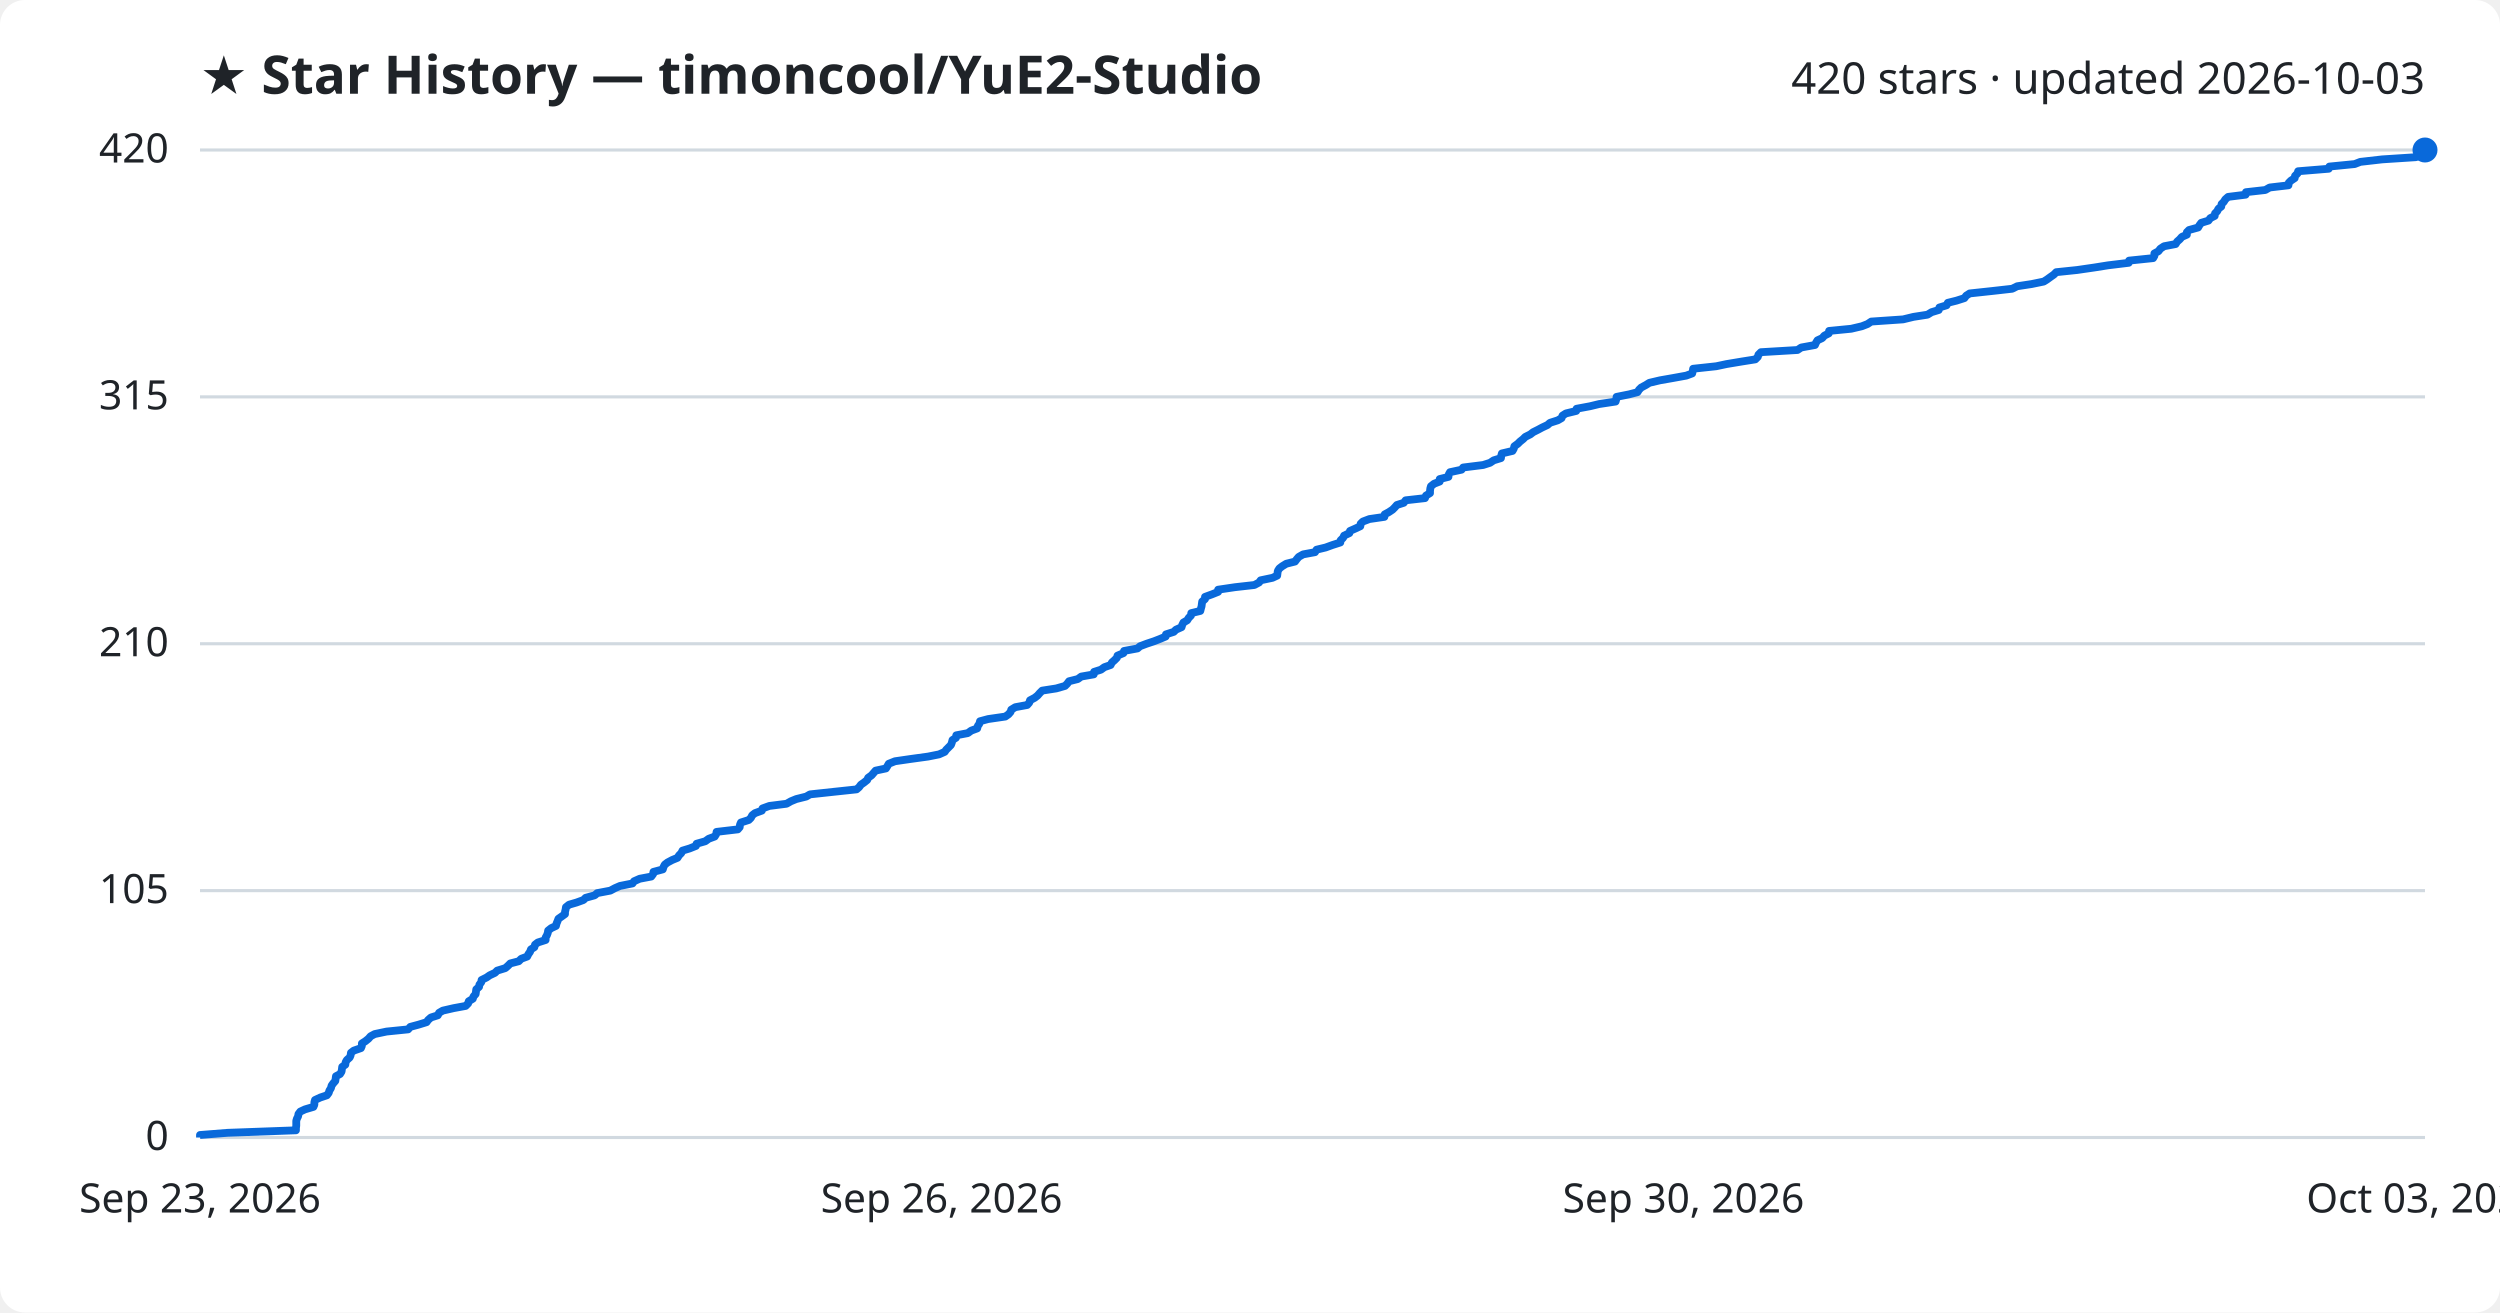
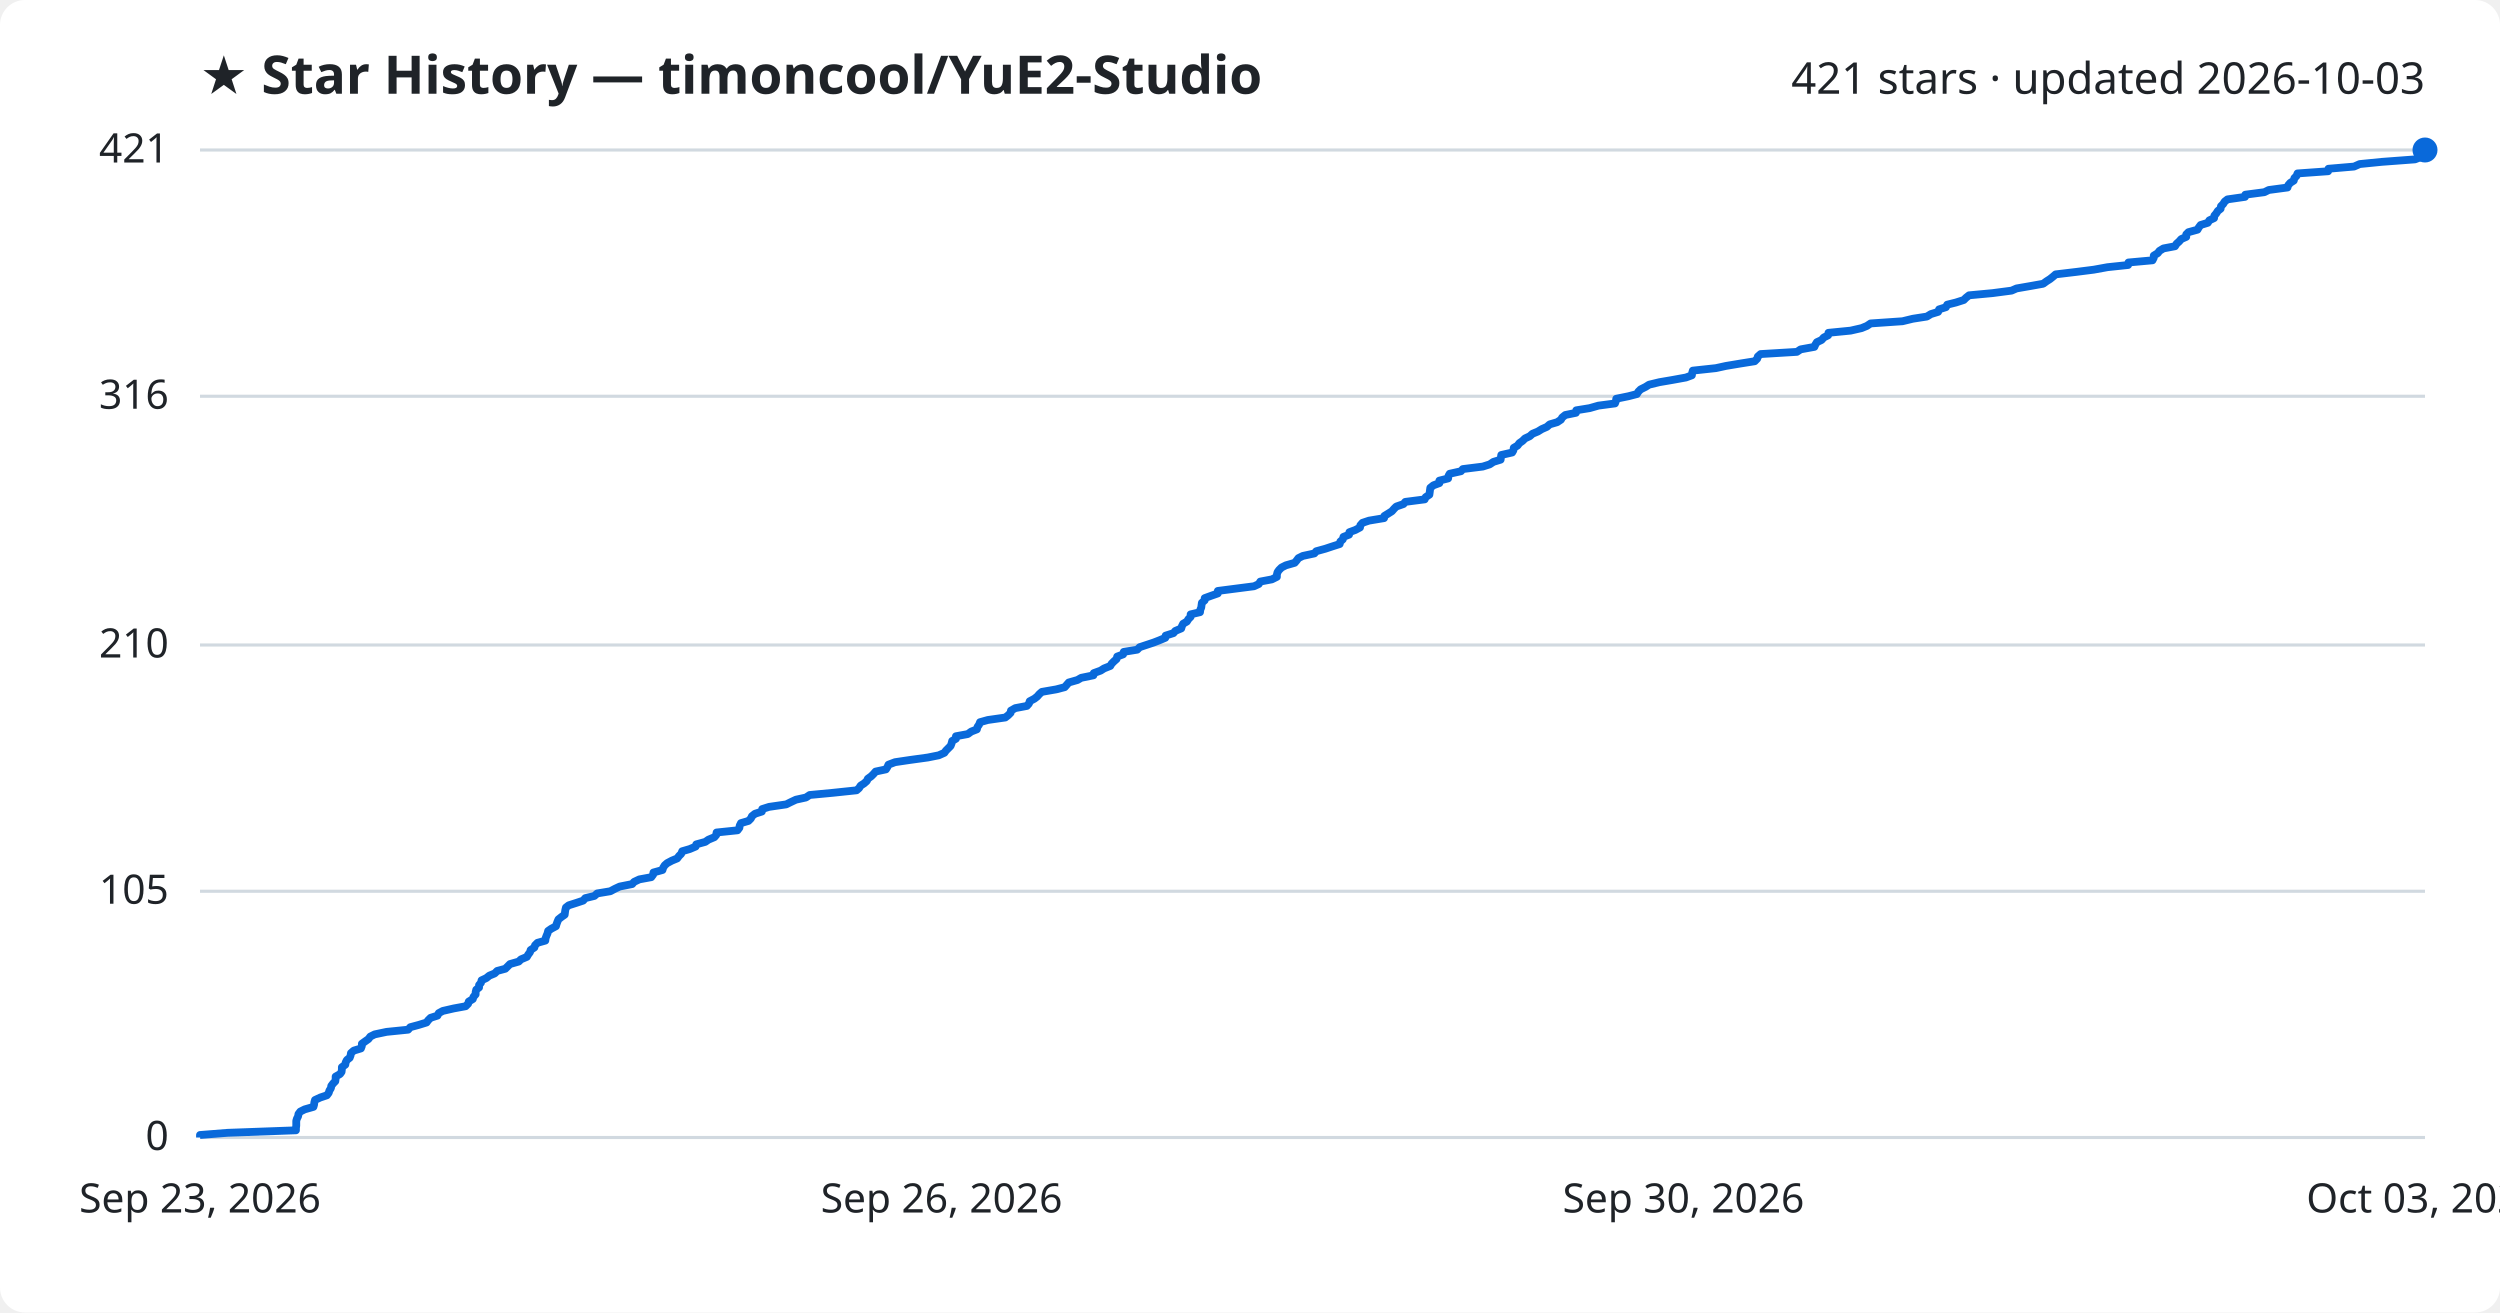
<svg xmlns="http://www.w3.org/2000/svg" viewBox="0 0 800 420" font-family="Segoe UI, sans-serif">
  <rect width="800" height="420" fill="#ffffff" rx="8" />
  <text x="64" y="30" fill="#1f2328" font-size="17" font-weight="700">★ Star History — timoncool/YuE2-Studio</text>
-   <text x="776" y="30" fill="#1f2328" font-size="14" text-anchor="end">420 stars · updated 2026-10-03</text>
+   <text x="776" y="30" fill="#1f2328" font-size="14" text-anchor="end">421 stars · updated 2026-10-03</text>
  <line x1="64" y1="364.0" x2="776" y2="364.0" stroke="#d1d9e0" stroke-width="1" />
  <text x="54" y="368.0" fill="#1f2328" font-size="13" text-anchor="end">0</text>
-   <line x1="64" y1="285.0" x2="776" y2="285.0" stroke="#d1d9e0" stroke-width="1" />
-   <text x="54" y="289.0" fill="#1f2328" font-size="13" text-anchor="end">105</text>
-   <line x1="64" y1="206.0" x2="776" y2="206.0" stroke="#d1d9e0" stroke-width="1" />
-   <text x="54" y="210.0" fill="#1f2328" font-size="13" text-anchor="end">210</text>
-   <line x1="64" y1="127.0" x2="776" y2="127.0" stroke="#d1d9e0" stroke-width="1" />
-   <text x="54" y="131.0" fill="#1f2328" font-size="13" text-anchor="end">315</text>
+   <line x1="64" y1="285.2" x2="776" y2="285.2" stroke="#d1d9e0" stroke-width="1" />
+   <text x="54" y="289.2" fill="#1f2328" font-size="13" text-anchor="end">105</text>
+   <line x1="64" y1="206.4" x2="776" y2="206.4" stroke="#d1d9e0" stroke-width="1" />
+   <text x="54" y="210.4" fill="#1f2328" font-size="13" text-anchor="end">210</text>
+   <line x1="64" y1="126.8" x2="776" y2="126.8" stroke="#d1d9e0" stroke-width="1" />
+   <text x="54" y="130.8" fill="#1f2328" font-size="13" text-anchor="end">316</text>
  <line x1="64" y1="48.0" x2="776" y2="48.0" stroke="#d1d9e0" stroke-width="1" />
-   <text x="54" y="52.0" fill="#1f2328" font-size="13" text-anchor="end">420</text>
-   <path d="M64.0,364.0 L64.0,363.2 L72.8,362.5 L94.7,361.7 L94.7,361.0 L94.8,360.2 L94.8,359.5 L94.8,358.7 L95.0,358.0 L95.4,357.2 L95.5,356.5 L96.1,355.7 L97.6,355.0 L100.3,354.2 L100.6,353.5 L100.6,352.7 L100.8,352.0 L102.5,351.2 L104.6,350.5 L105.2,349.7 L105.4,349.0 L105.9,348.2 L106.1,347.4 L106.6,346.7 L107.3,345.9 L107.4,345.2 L107.5,344.4 L108.8,343.7 L109.3,342.9 L109.4,342.2 L109.5,341.4 L110.5,340.7 L110.6,339.9 L111.0,339.2 L111.9,338.4 L112.2,337.7 L112.3,336.9 L113.2,336.2 L115.5,335.4 L115.8,334.7 L115.8,333.9 L116.9,333.2 L117.9,332.4 L118.6,331.6 L119.9,330.9 L123.7,330.1 L130.6,329.4 L131.3,328.6 L133.9,327.9 L136.5,327.1 L137.0,326.4 L137.9,325.6 L140.1,324.9 L140.5,324.1 L141.7,323.4 L145.2,322.6 L149.0,321.9 L149.8,321.1 L150.0,320.4 L151.3,319.6 L151.5,318.9 L152.2,318.1 L152.3,317.4 L152.4,316.6 L153.3,315.8 L153.4,315.1 L154.0,314.3 L154.1,313.6 L155.7,312.8 L156.7,312.1 L158.4,311.3 L159.1,310.6 L161.7,309.8 L162.5,309.1 L163.3,308.3 L166.0,307.6 L166.8,306.8 L168.7,306.1 L169.1,305.3 L169.6,304.6 L169.9,303.8 L171.0,303.1 L171.2,302.3 L172.1,301.6 L174.6,300.8 L174.6,300.0 L175.0,299.3 L175.3,298.5 L175.4,297.8 L176.4,297.0 L177.9,296.3 L178.1,295.5 L178.4,294.8 L178.7,294.0 L179.7,293.3 L180.8,292.5 L180.8,291.8 L181.0,291.0 L181.1,290.3 L182.1,289.5 L184.5,288.8 L186.7,288.0 L187.4,287.3 L190.3,286.5 L191.1,285.8 L195.3,285.0 L196.8,284.2 L198.4,283.5 L202.4,282.7 L202.9,282.0 L204.7,281.2 L208.4,280.5 L209.0,279.7 L209.1,279.0 L212.1,278.2 L212.3,277.5 L212.7,276.7 L213.6,276.0 L215.1,275.2 L216.8,274.5 L217.3,273.7 L218.0,273.0 L218.4,272.2 L220.7,271.5 L222.7,270.7 L222.9,270.0 L225.7,269.2 L226.8,268.4 L228.7,267.7 L229.2,266.9 L229.3,266.2 L236.1,265.4 L236.7,264.7 L236.8,263.9 L237.1,263.2 L239.6,262.4 L240.3,261.7 L240.7,260.9 L241.6,260.2 L243.8,259.4 L244.0,258.7 L246.2,257.9 L251.7,257.2 L253.1,256.4 L254.8,255.7 L258.0,254.9 L259.2,254.2 L266.6,253.4 L274.1,252.6 L274.9,251.9 L275.5,251.1 L276.5,250.4 L277.5,249.6 L277.8,248.9 L278.9,248.1 L279.5,247.4 L280.2,246.6 L283.5,245.9 L284.0,245.1 L284.4,244.4 L286.4,243.6 L291.2,242.9 L297.0,242.1 L300.5,241.4 L302.3,240.6 L302.8,239.9 L303.6,239.1 L304.3,238.4 L304.6,237.6 L304.8,236.8 L305.9,236.1 L306.0,235.3 L309.7,234.6 L310.8,233.8 L312.7,233.1 L312.9,232.3 L313.4,231.6 L313.6,230.8 L316.2,230.1 L321.7,229.3 L322.7,228.6 L323.4,227.8 L323.6,227.1 L324.9,226.3 L328.7,225.6 L329.4,224.8 L329.6,224.1 L331.1,223.3 L332.0,222.6 L332.7,221.8 L333.5,221.0 L338.0,220.3 L340.8,219.5 L341.5,218.8 L342.1,218.0 L344.9,217.3 L346.0,216.5 L350.0,215.8 L350.1,215.0 L352.3,214.3 L353.4,213.5 L355.4,212.8 L355.8,212.0 L356.6,211.3 L357.4,210.5 L357.6,209.8 L359.5,209.0 L359.7,208.3 L364.0,207.5 L364.8,206.8 L366.9,206.0 L369.3,205.2 L371.1,204.5 L373.0,203.7 L373.1,203.0 L375.6,202.2 L376.3,201.5 L378.1,200.7 L378.3,200.0 L378.7,199.2 L379.9,198.5 L380.4,197.7 L381.1,197.0 L381.2,196.2 L384.1,195.5 L384.3,194.7 L384.5,194.0 L384.6,193.2 L384.7,192.5 L385.6,191.7 L385.6,191.0 L387.8,190.2 L389.8,189.4 L389.8,188.7 L395.2,187.9 L401.4,187.2 L402.9,186.4 L403.4,185.7 L407.2,184.9 L408.7,184.2 L408.8,183.4 L408.9,182.7 L409.4,181.9 L410.3,181.2 L411.6,180.4 L414.4,179.7 L415.0,178.9 L415.6,178.2 L417.0,177.4 L420.8,176.7 L421.3,175.9 L424.2,175.2 L426.4,174.4 L428.9,173.6 L429.0,172.9 L429.8,172.1 L430.1,171.4 L431.8,170.6 L432.0,169.9 L433.8,169.1 L435.3,168.4 L435.4,167.6 L436.1,166.9 L438.2,166.1 L443.0,165.4 L443.1,164.6 L444.4,163.9 L445.6,163.1 L446.3,162.4 L447.0,161.6 L449.2,160.9 L449.8,160.1 L456.0,159.4 L456.3,158.6 L457.6,157.8 L457.6,157.1 L457.7,156.3 L457.9,155.6 L458.9,154.8 L460.7,154.1 L460.7,153.3 L463.5,152.6 L463.6,151.8 L464.0,151.1 L467.7,150.3 L468.2,149.6 L474.6,148.8 L476.8,148.1 L478.0,147.3 L480.3,146.6 L480.4,145.8 L480.6,145.1 L484.0,144.3 L484.4,143.6 L484.6,142.8 L485.7,142.0 L486.4,141.3 L487.4,140.5 L488.1,139.8 L489.7,139.0 L490.6,138.3 L492.2,137.5 L493.5,136.8 L495.2,136.0 L496.0,135.3 L498.5,134.5 L499.7,133.8 L500.0,133.0 L501.1,132.3 L504.4,131.5 L504.5,130.8 L508.8,130.0 L511.7,129.3 L517.0,128.5 L517.2,127.8 L517.3,127.0 L521.3,126.2 L524.0,125.5 L524.5,124.7 L525.2,124.0 L526.7,123.2 L527.8,122.5 L531.2,121.7 L535.2,121.0 L539.6,120.2 L541.5,119.5 L541.7,118.7 L541.8,118.0 L549.2,117.2 L552.5,116.5 L557.3,115.7 L561.7,115.0 L562.5,114.2 L562.7,113.5 L563.5,112.7 L575.2,112.0 L576.4,111.2 L580.8,110.4 L581.1,109.7 L581.6,108.9 L583.1,108.2 L583.8,107.4 L585.2,106.7 L585.3,105.9 L592.4,105.2 L595.8,104.4 L597.6,103.7 L598.8,102.9 L609.0,102.2 L612.3,101.4 L616.8,100.7 L618.1,99.9 L620.4,99.2 L620.6,98.4 L622.9,97.7 L623.3,96.9 L626.1,96.2 L628.6,95.4 L629.2,94.6 L630.3,93.9 L637.7,93.1 L643.9,92.4 L645.5,91.6 L650.1,90.9 L654.0,90.1 L655.1,89.4 L656.2,88.6 L657.2,87.9 L658.0,87.1 L664.7,86.4 L670.2,85.6 L674.6,84.9 L681.2,84.1 L681.3,83.4 L689.0,82.6 L689.4,81.9 L689.4,81.1 L690.7,80.4 L691.3,79.6 L692.5,78.8 L696.2,78.1 L696.7,77.3 L697.5,76.6 L698.2,75.8 L699.8,75.1 L699.8,74.3 L700.5,73.6 L703.4,72.8 L703.8,72.1 L704.4,71.3 L706.7,70.6 L707.3,69.8 L708.7,69.1 L708.8,68.3 L709.5,67.6 L709.9,66.8 L710.8,66.1 L710.9,65.3 L711.6,64.6 L712.1,63.8 L713.0,63.0 L718.6,62.3 L718.7,61.5 L724.9,60.8 L726.3,60.0 L732.3,59.3 L732.4,58.5 L733.1,57.8 L734.3,57.0 L734.4,56.3 L735.2,55.5 L735.4,54.8 L745.2,54.0 L745.4,53.3 L753.5,52.5 L755.3,51.8 L762.3,51.0 L773.1,50.3 L774.9,49.5 L775.6,48.8 L776.0,48.0 L776.0,48.0" fill="none" stroke="#0969da" stroke-width="2.5" stroke-linejoin="round" />
+   <text x="54" y="52.0" fill="#1f2328" font-size="13" text-anchor="end">421</text>
+   <path d="M64.0,364.0 L64.0,363.2 L72.8,362.5 L94.7,361.7 L94.7,361.0 L94.8,360.2 L94.8,359.5 L94.8,358.7 L95.0,358.0 L95.4,357.2 L95.5,356.5 L96.1,355.7 L97.5,355.0 L100.3,354.2 L100.5,353.5 L100.6,352.7 L100.8,352.0 L102.5,351.2 L104.6,350.5 L105.2,349.7 L105.4,349.0 L105.9,348.2 L106.0,347.5 L106.6,346.7 L107.3,346.0 L107.4,345.2 L107.4,344.5 L108.8,343.7 L109.3,343.0 L109.4,342.2 L109.4,341.5 L110.5,340.7 L110.6,340.0 L111.0,339.2 L111.9,338.5 L112.2,337.7 L112.3,337.0 L113.2,336.2 L115.5,335.5 L115.8,334.7 L115.8,334.0 L116.9,333.2 L117.9,332.5 L118.5,331.7 L119.9,331.0 L123.7,330.2 L130.6,329.5 L131.3,328.7 L133.9,328.0 L136.5,327.2 L137.0,326.5 L137.8,325.7 L140.0,325.0 L140.4,324.2 L141.7,323.5 L145.2,322.7 L149.0,322.0 L149.8,321.2 L150.0,320.5 L151.3,319.7 L151.5,319.0 L152.2,318.2 L152.2,317.5 L152.4,316.7 L153.3,316.0 L153.3,315.2 L153.9,314.5 L154.1,313.7 L155.6,313.0 L156.6,312.2 L158.3,311.5 L159.1,310.7 L161.7,310.0 L162.5,309.2 L163.2,308.5 L166.0,307.7 L166.7,307.0 L168.6,306.2 L169.0,305.5 L169.6,304.7 L169.8,304.0 L171.0,303.2 L171.2,302.5 L172.0,301.7 L174.5,301.0 L174.6,300.2 L174.9,299.4 L175.2,298.7 L175.4,297.9 L176.4,297.2 L177.9,296.4 L178.1,295.7 L178.4,294.9 L178.7,294.2 L179.7,293.4 L180.7,292.7 L180.8,291.9 L180.9,291.2 L181.1,290.4 L182.0,289.7 L184.5,288.9 L186.6,288.2 L187.3,287.4 L190.2,286.7 L191.1,285.9 L195.3,285.2 L196.8,284.4 L198.3,283.7 L202.3,282.9 L202.9,282.2 L204.6,281.4 L208.4,280.7 L209.0,279.9 L209.1,279.2 L212.0,278.4 L212.2,277.7 L212.7,276.9 L213.5,276.2 L215.0,275.4 L216.7,274.7 L217.3,273.9 L218.0,273.2 L218.3,272.4 L220.7,271.7 L222.6,270.9 L222.8,270.2 L225.7,269.4 L226.7,268.7 L228.6,267.9 L229.2,267.2 L229.3,266.4 L236.0,265.7 L236.6,264.9 L236.7,264.2 L237.1,263.4 L239.5,262.7 L240.3,261.9 L240.6,261.2 L241.6,260.4 L243.8,259.7 L243.9,258.9 L246.1,258.2 L251.6,257.4 L253.0,256.7 L254.7,255.9 L257.9,255.2 L259.1,254.4 L266.5,253.7 L274.1,252.9 L274.9,252.2 L275.4,251.4 L276.5,250.7 L277.4,249.9 L277.7,249.2 L278.8,248.4 L279.5,247.7 L280.2,246.9 L283.5,246.2 L284.0,245.4 L284.3,244.7 L286.4,243.9 L291.1,243.2 L296.9,242.4 L300.4,241.7 L302.2,240.9 L302.7,240.2 L303.5,239.4 L304.2,238.7 L304.5,237.9 L304.7,237.1 L305.9,236.4 L305.9,235.6 L309.7,234.9 L310.8,234.1 L312.6,233.4 L312.8,232.6 L313.3,231.9 L313.6,231.1 L316.1,230.4 L321.7,229.6 L322.6,228.9 L323.4,228.1 L323.5,227.4 L324.9,226.6 L328.6,225.9 L329.3,225.1 L329.5,224.4 L331.0,223.6 L331.9,222.9 L332.6,222.1 L333.4,221.4 L338.0,220.6 L340.7,219.9 L341.4,219.1 L342.0,218.4 L344.8,217.6 L346.0,216.9 L349.9,216.1 L350.0,215.4 L352.2,214.6 L353.3,213.9 L355.3,213.1 L355.7,212.4 L356.5,211.6 L357.3,210.9 L357.5,210.1 L359.4,209.4 L359.6,208.6 L363.9,207.9 L364.7,207.1 L366.8,206.4 L369.2,205.6 L371.0,204.9 L372.9,204.1 L373.0,203.4 L375.5,202.6 L376.1,201.9 L378.0,201.1 L378.2,200.4 L378.6,199.6 L379.8,198.9 L380.3,198.1 L381.0,197.4 L381.0,196.6 L384.0,195.9 L384.1,195.1 L384.4,194.4 L384.5,193.6 L384.6,192.9 L385.5,192.1 L385.5,191.4 L387.7,190.6 L389.7,189.9 L389.7,189.1 L395.1,188.4 L401.3,187.6 L402.8,186.9 L403.3,186.1 L407.0,185.4 L408.6,184.6 L408.6,183.9 L408.8,183.1 L409.3,182.4 L410.1,181.6 L411.5,180.9 L414.3,180.1 L414.9,179.4 L415.5,178.6 L416.9,177.9 L420.6,177.1 L421.2,176.4 L424.1,175.6 L426.2,174.9 L428.7,174.1 L428.9,173.3 L429.7,172.6 L429.9,171.8 L431.7,171.1 L431.8,170.3 L433.7,169.6 L435.2,168.8 L435.3,168.1 L436.0,167.3 L438.1,166.6 L442.9,165.8 L443.0,165.1 L444.3,164.3 L445.4,163.6 L446.1,162.8 L446.8,162.1 L449.1,161.3 L449.7,160.6 L455.9,159.8 L456.2,159.1 L457.4,158.3 L457.5,157.6 L457.6,156.8 L457.7,156.1 L458.7,155.3 L460.6,154.6 L460.6,153.8 L463.4,153.1 L463.5,152.3 L463.9,151.6 L467.5,150.8 L468.1,150.1 L474.5,149.3 L476.7,148.6 L477.9,147.8 L480.2,147.1 L480.3,146.3 L480.4,145.6 L483.9,144.8 L484.3,144.1 L484.4,143.3 L485.6,142.6 L486.2,141.8 L487.2,141.1 L488.0,140.3 L489.5,139.6 L490.4,138.8 L492.1,138.1 L493.4,137.3 L495.0,136.6 L495.9,135.8 L498.3,135.1 L499.5,134.3 L499.9,133.6 L500.9,132.8 L504.3,132.1 L504.4,131.3 L508.7,130.6 L511.5,129.8 L516.8,129.1 L517.1,128.3 L517.2,127.6 L521.1,126.8 L523.8,126.1 L524.3,125.3 L525.0,124.6 L526.6,123.8 L527.7,123.1 L531.0,122.3 L535.1,121.6 L539.5,120.8 L541.4,120.1 L541.5,119.3 L541.7,118.6 L549.1,117.8 L552.3,117.1 L557.1,116.3 L561.5,115.6 L562.3,114.8 L562.5,114.1 L563.4,113.3 L575.0,112.6 L576.2,111.8 L580.6,111.0 L580.9,110.3 L581.4,109.5 L582.9,108.8 L583.6,108.0 L585.0,107.3 L585.1,106.5 L592.2,105.8 L595.7,105.0 L597.4,104.3 L598.6,103.5 L608.8,102.8 L612.1,102.0 L616.6,101.3 L617.9,100.5 L620.2,99.8 L620.5,99.0 L622.7,98.3 L623.1,97.5 L625.9,96.8 L628.4,96.0 L629.1,95.3 L630.1,94.5 L637.6,93.8 L643.7,93.0 L645.3,92.3 L649.9,91.5 L653.8,90.8 L654.9,90.0 L656.0,89.3 L657.0,88.5 L657.8,87.8 L664.5,87.0 L670.0,86.3 L674.4,85.5 L681.0,84.8 L681.1,84.0 L688.8,83.3 L689.2,82.5 L689.2,81.8 L690.5,81.0 L691.0,80.3 L692.3,79.5 L696.0,78.8 L696.5,78.0 L697.3,77.3 L698.0,76.5 L699.6,75.8 L699.6,75.0 L700.3,74.3 L703.2,73.5 L703.6,72.8 L704.2,72.0 L706.5,71.3 L707.0,70.5 L708.5,69.8 L708.6,69.0 L709.2,68.3 L709.7,67.5 L710.6,66.8 L710.7,66.0 L711.4,65.3 L711.9,64.5 L712.8,63.8 L718.4,63.0 L718.5,62.3 L724.6,61.5 L726.0,60.8 L732.0,60.0 L732.2,59.3 L732.9,58.5 L734.0,57.8 L734.2,57.0 L734.9,56.3 L735.2,55.5 L745.0,54.8 L745.1,54.0 L753.3,53.3 L755.1,52.5 L762.1,51.8 L772.8,51.0 L774.6,50.3 L775.3,49.5 L775.7,48.8 L776.0,48.0 L776.0,48.0" fill="none" stroke="#0969da" stroke-width="2.5" stroke-linejoin="round" />
  <circle cx="776.0" cy="48.0" r="4" fill="#0969da" />
  <text x="64.0" y="388" fill="#1f2328" font-size="13" text-anchor="middle">Sep 23, 2026</text>
  <text x="301.3" y="388" fill="#1f2328" font-size="13" text-anchor="middle">Sep 26, 2026</text>
  <text x="538.7" y="388" fill="#1f2328" font-size="13" text-anchor="middle">Sep 30, 2026</text>
  <text x="776.0" y="388" fill="#1f2328" font-size="13" text-anchor="middle">Oct 03, 2026</text>
</svg>
